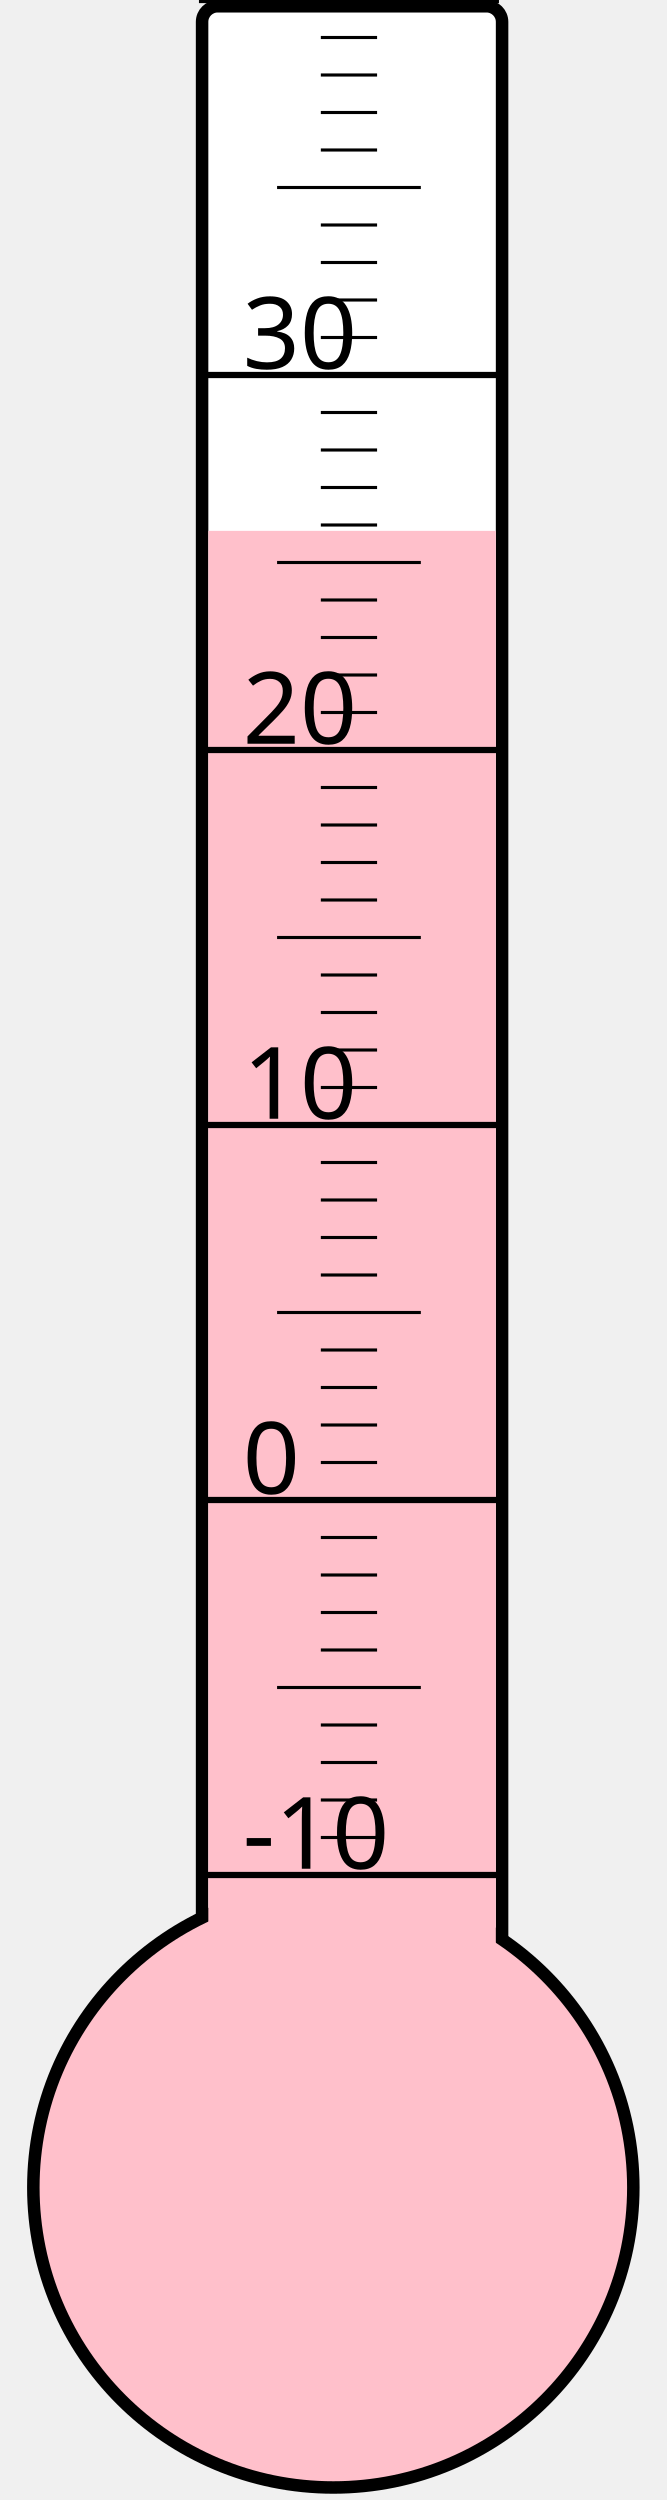
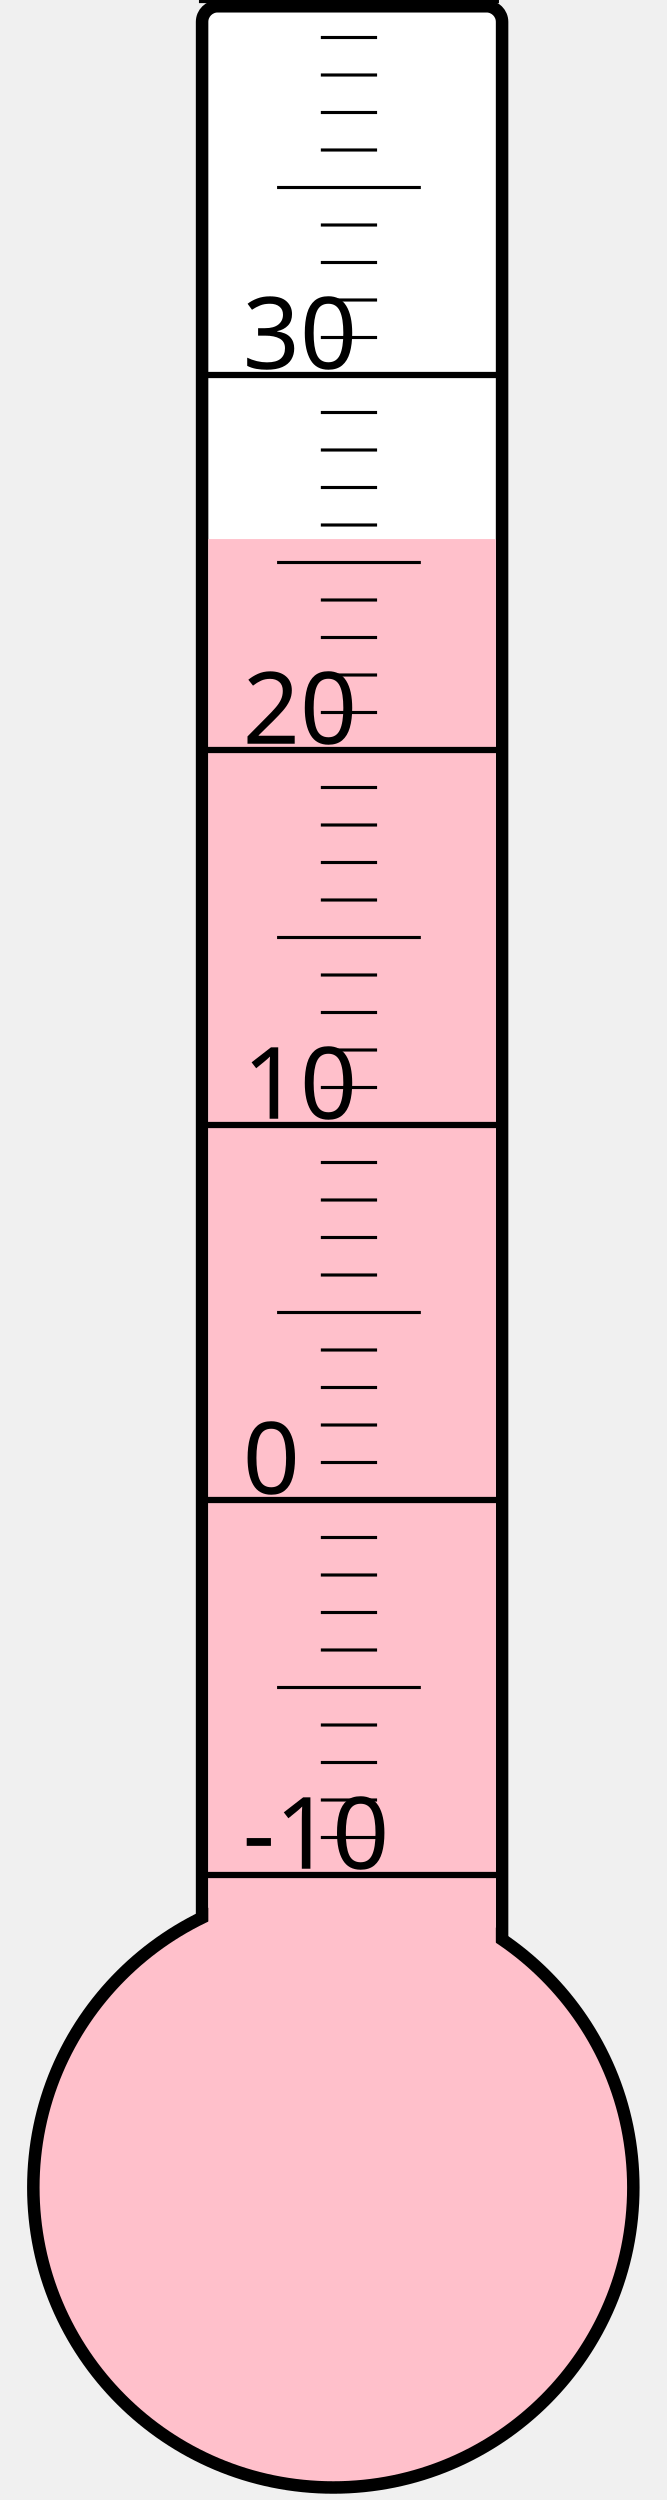
<svg xmlns="http://www.w3.org/2000/svg" width="40px" height="150px" viewBox="0 0 200 800">
  <rect width="200" height="800" x="0" y="0" style="fill: #ffffeb; fill-opacity: 0;" />
  <rect width="96" height="680" x="58" y="2" rx="5" ry="5" style="fill: white; fill-opacity: 1; stroke: black; stroke-width: 4;" />
  <circle cx="100" cy="700" r="96" style="fill: pink; stroke: black; stroke-width: 4;" />
-   <rect width="92" height="530.125" x="60" y="169.875" style="fill: pink; fill-opacity: 1; stroke-width: 0;" />
+   <rect width="92" height="527.5" x="60" y="172.5" style="fill: pink; fill-opacity: 1; stroke-width: 0;" />
  <text x="71" y="598" style="font-family: sans-serif; font-size: 24pt;">-10</text>
  <text x="71" y="478" style="font-family: sans-serif; font-size: 24pt;">0</text>
  <text x="71" y="358" style="font-family: sans-serif; font-size: 24pt;">10</text>
  <text x="71" y="238" style="font-family: sans-serif; font-size: 24pt;">20</text>
  <text x="71" y="118" style="font-family: sans-serif; font-size: 24pt;">30</text>
  <g style="stroke: black;">
    <line x1="57" y1="600" x2="153" y2="600" style="stroke-width: 2;" />
    <line x1="96" y1="588" x2="114" y2="588" style="stroke-width: 1;" />
    <line x1="96" y1="576" x2="114" y2="576" style="stroke-width: 1;" />
    <line x1="96" y1="564" x2="114" y2="564" style="stroke-width: 1;" />
    <line x1="96" y1="552" x2="114" y2="552" style="stroke-width: 1;" />
    <line x1="82" y1="540" x2="128" y2="540" style="stroke-width: 1;" />
    <line x1="96" y1="528" x2="114" y2="528" style="stroke-width: 1;" />
    <line x1="96" y1="516" x2="114" y2="516" style="stroke-width: 1;" />
    <line x1="96" y1="504" x2="114" y2="504" style="stroke-width: 1;" />
    <line x1="96" y1="492" x2="114" y2="492" style="stroke-width: 1;" />
    <line x1="57" y1="480" x2="153" y2="480" style="stroke-width: 2;" />
    <line x1="96" y1="468" x2="114" y2="468" style="stroke-width: 1;" />
    <line x1="96" y1="456" x2="114" y2="456" style="stroke-width: 1;" />
    <line x1="96" y1="444" x2="114" y2="444" style="stroke-width: 1;" />
    <line x1="96" y1="432" x2="114" y2="432" style="stroke-width: 1;" />
    <line x1="82" y1="420" x2="128" y2="420" style="stroke-width: 1;" />
    <line x1="96" y1="408" x2="114" y2="408" style="stroke-width: 1;" />
    <line x1="96" y1="396" x2="114" y2="396" style="stroke-width: 1;" />
    <line x1="96" y1="384" x2="114" y2="384" style="stroke-width: 1;" />
    <line x1="96" y1="372" x2="114" y2="372" style="stroke-width: 1;" />
    <line x1="57" y1="360" x2="153" y2="360" style="stroke-width: 2;" />
    <line x1="96" y1="348" x2="114" y2="348" style="stroke-width: 1;" />
    <line x1="96" y1="336" x2="114" y2="336" style="stroke-width: 1;" />
    <line x1="96" y1="324" x2="114" y2="324" style="stroke-width: 1;" />
    <line x1="96" y1="312" x2="114" y2="312" style="stroke-width: 1;" />
    <line x1="82" y1="300" x2="128" y2="300" style="stroke-width: 1;" />
    <line x1="96" y1="288" x2="114" y2="288" style="stroke-width: 1;" />
    <line x1="96" y1="276" x2="114" y2="276" style="stroke-width: 1;" />
    <line x1="96" y1="264" x2="114" y2="264" style="stroke-width: 1;" />
    <line x1="96" y1="252" x2="114" y2="252" style="stroke-width: 1;" />
    <line x1="57" y1="240" x2="153" y2="240" style="stroke-width: 2;" />
    <line x1="96" y1="228" x2="114" y2="228" style="stroke-width: 1;" />
    <line x1="96" y1="216" x2="114" y2="216" style="stroke-width: 1;" />
    <line x1="96" y1="204" x2="114" y2="204" style="stroke-width: 1;" />
    <line x1="96" y1="192" x2="114" y2="192" style="stroke-width: 1;" />
    <line x1="82" y1="180" x2="128" y2="180" style="stroke-width: 1;" />
    <line x1="96" y1="168" x2="114" y2="168" style="stroke-width: 1;" />
    <line x1="96" y1="156" x2="114" y2="156" style="stroke-width: 1;" />
    <line x1="96" y1="144" x2="114" y2="144" style="stroke-width: 1;" />
    <line x1="96" y1="132" x2="114" y2="132" style="stroke-width: 1;" />
    <line x1="57" y1="120" x2="153" y2="120" style="stroke-width: 2;" />
    <line x1="96" y1="108" x2="114" y2="108" style="stroke-width: 1;" />
    <line x1="96" y1="96" x2="114" y2="96" style="stroke-width: 1;" />
    <line x1="96" y1="84" x2="114" y2="84" style="stroke-width: 1;" />
    <line x1="96" y1="72" x2="114" y2="72" style="stroke-width: 1;" />
    <line x1="82" y1="60" x2="128" y2="60" style="stroke-width: 1;" />
    <line x1="96" y1="48" x2="114" y2="48" style="stroke-width: 1;" />
    <line x1="96" y1="36" x2="114" y2="36" style="stroke-width: 1;" />
    <line x1="96" y1="24" x2="114" y2="24" style="stroke-width: 1;" />
    <line x1="96" y1="12" x2="114" y2="12" style="stroke-width: 1;" />
    <line x1="57" y1="0" x2="153" y2="0" style="stroke-width: 2;" />
  </g>
</svg>
